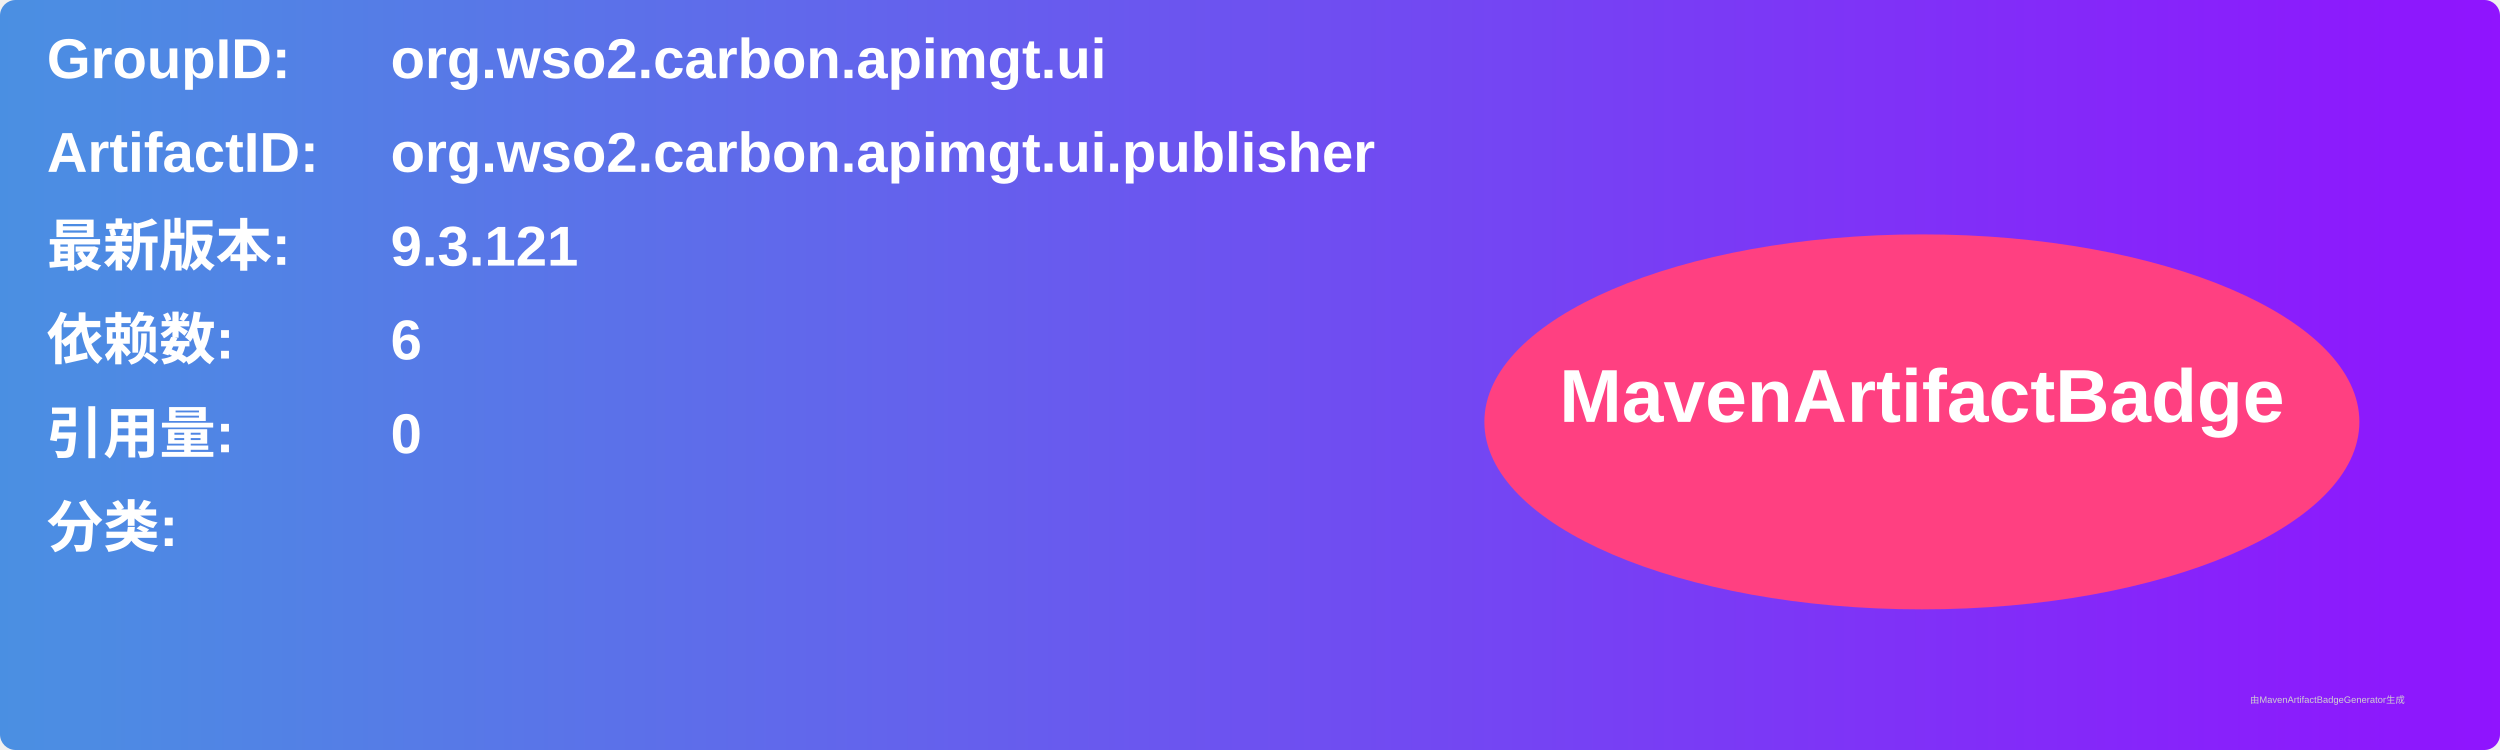
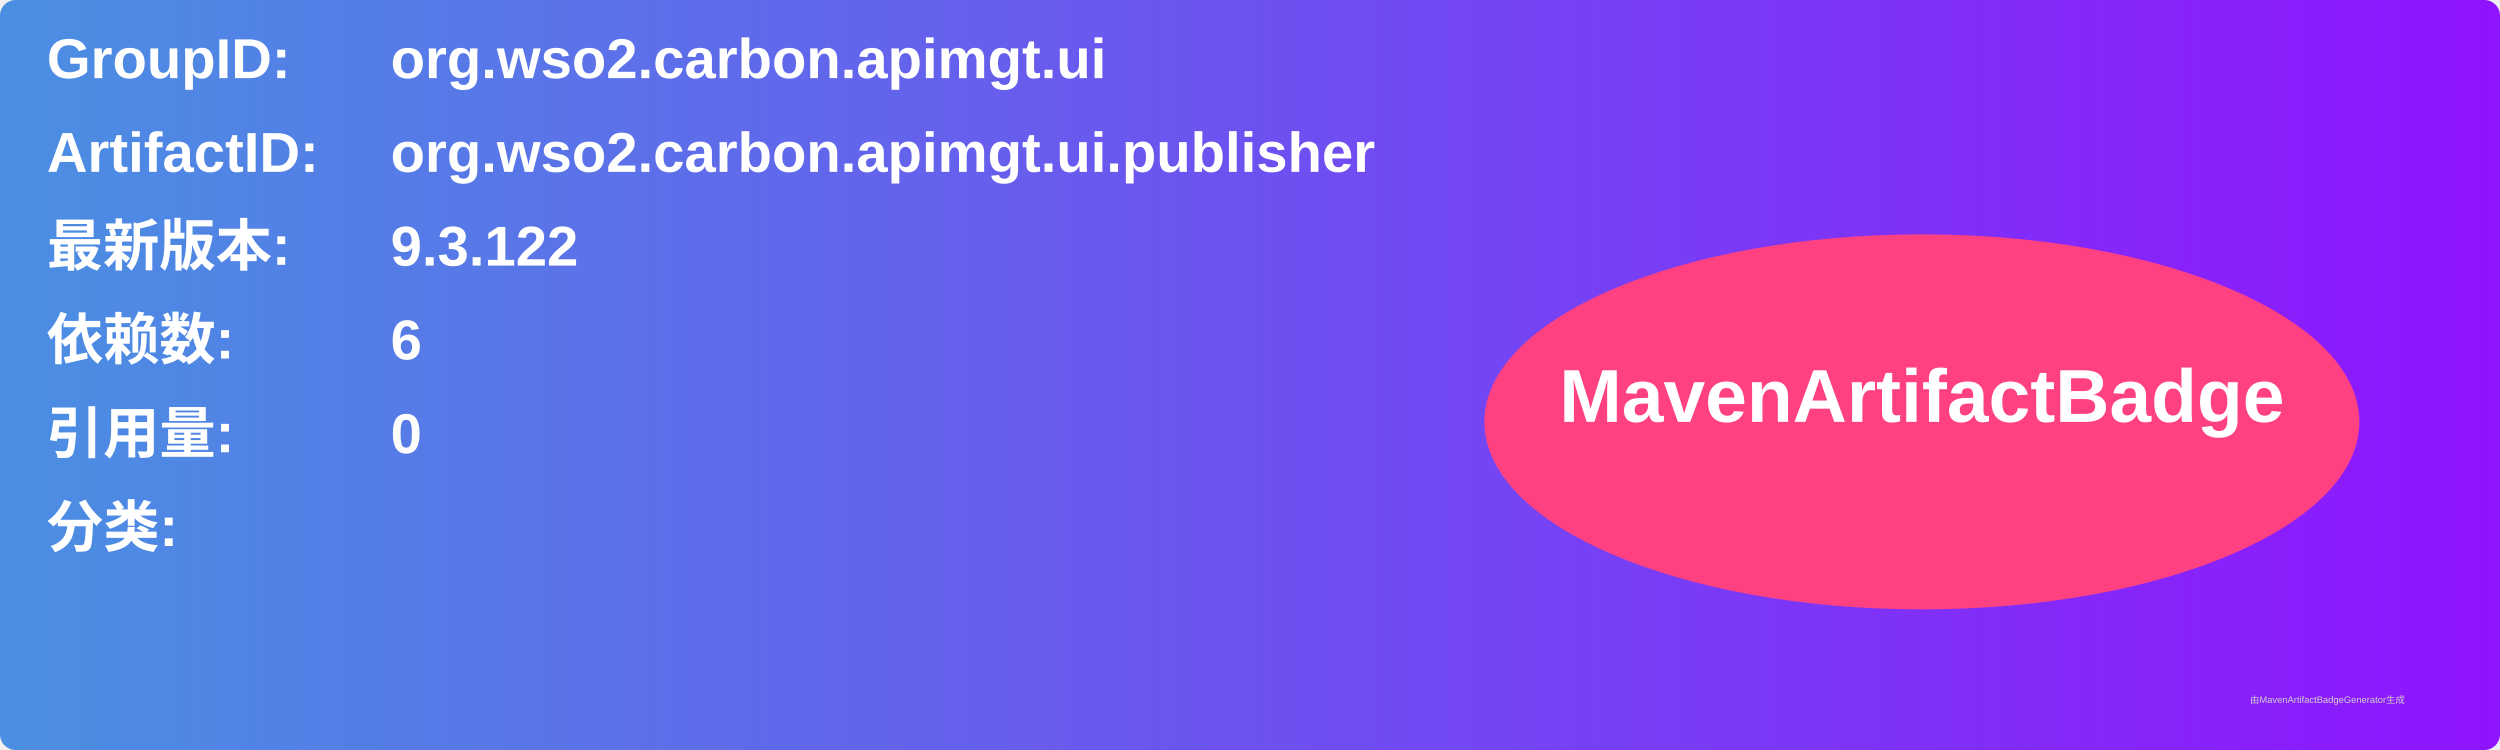
<svg xmlns="http://www.w3.org/2000/svg" width="800" height="240" viewBox="0 0 800 240">
  <linearGradient id="grad" x1="0%" y1="0%" x2="100%" y2="0%">
    <stop offset="0%" stop-color="#4a90e2" />
    <stop offset="100%" stop-color="#9013fe" />
  </linearGradient>
  <rect width="100%" height="100%" rx="5" ry="5" fill="url(#grad)" />
  <g transform="translate(15, 15)">
    <text x="0" y="10" font-family="Arial" font-size="18" fill="white" font-weight="bold" width="260">GroupID:</text>
    <text x="110" y="10" font-family="Arial" font-size="18" fill="white" font-weight="bold" width="460">org.wso2.carbon.apimgt.ui</text>
    <text x="0" y="40" font-family="Arial" font-size="18" fill="white" font-weight="bold" width="260">ArtifactID:</text>
    <text x="110" y="40" font-family="Arial" font-size="18" fill="white" font-weight="bold" width="460">org.wso2.carbon.apimgt.ui.publisher</text>
    <text x="0" y="70" font-family="Arial" font-size="18" fill="white" font-weight="bold">最新版本:</text>
    <text x="110" y="70" font-family="Arial" font-size="18" fill="white" font-weight="bold">
-       <tspan font-weight="bold">9.3.121</tspan>
+       <tspan font-weight="bold">9.3.122</tspan>
    </text>
    <text x="0" y="100" font-family="Arial" font-size="18" fill="white" font-weight="bold">依赖数: </text>
    <text x="110" y="100" font-family="Arial" font-size="18" fill="white">
      <tspan font-weight="bold">6</tspan>
    </text>
    <text x="0" y="130" font-family="Arial" font-size="18" fill="white" font-weight="bold">引用量: </text>
    <text x="110" y="130" font-family="Arial" font-size="18" fill="white">
      <tspan font-weight="bold">0</tspan>
    </text>
    <text x="0" y="160" font-family="Arial" font-size="18" fill="white" font-weight="bold">分类:</text>
    <text x="10" y="190" font-family="Arial" font-size="10" fill="white">
      <tspan font-weight="bold" />
    </text>
    <ellipse cx="600" cy="120" rx="140" ry="60" fill="#ff4081" />
    <text x="600" y="120" text-anchor="middle" font-family="Arial" font-size="24" fill="white" font-weight="bold">MavenArtifactBadge</text>
  </g>
  <text x="720" y="225" font-family="Arial" font-size="3" fill="#d0d0d0">由MavenArtifactBadgeGenerator生成</text>
</svg>
